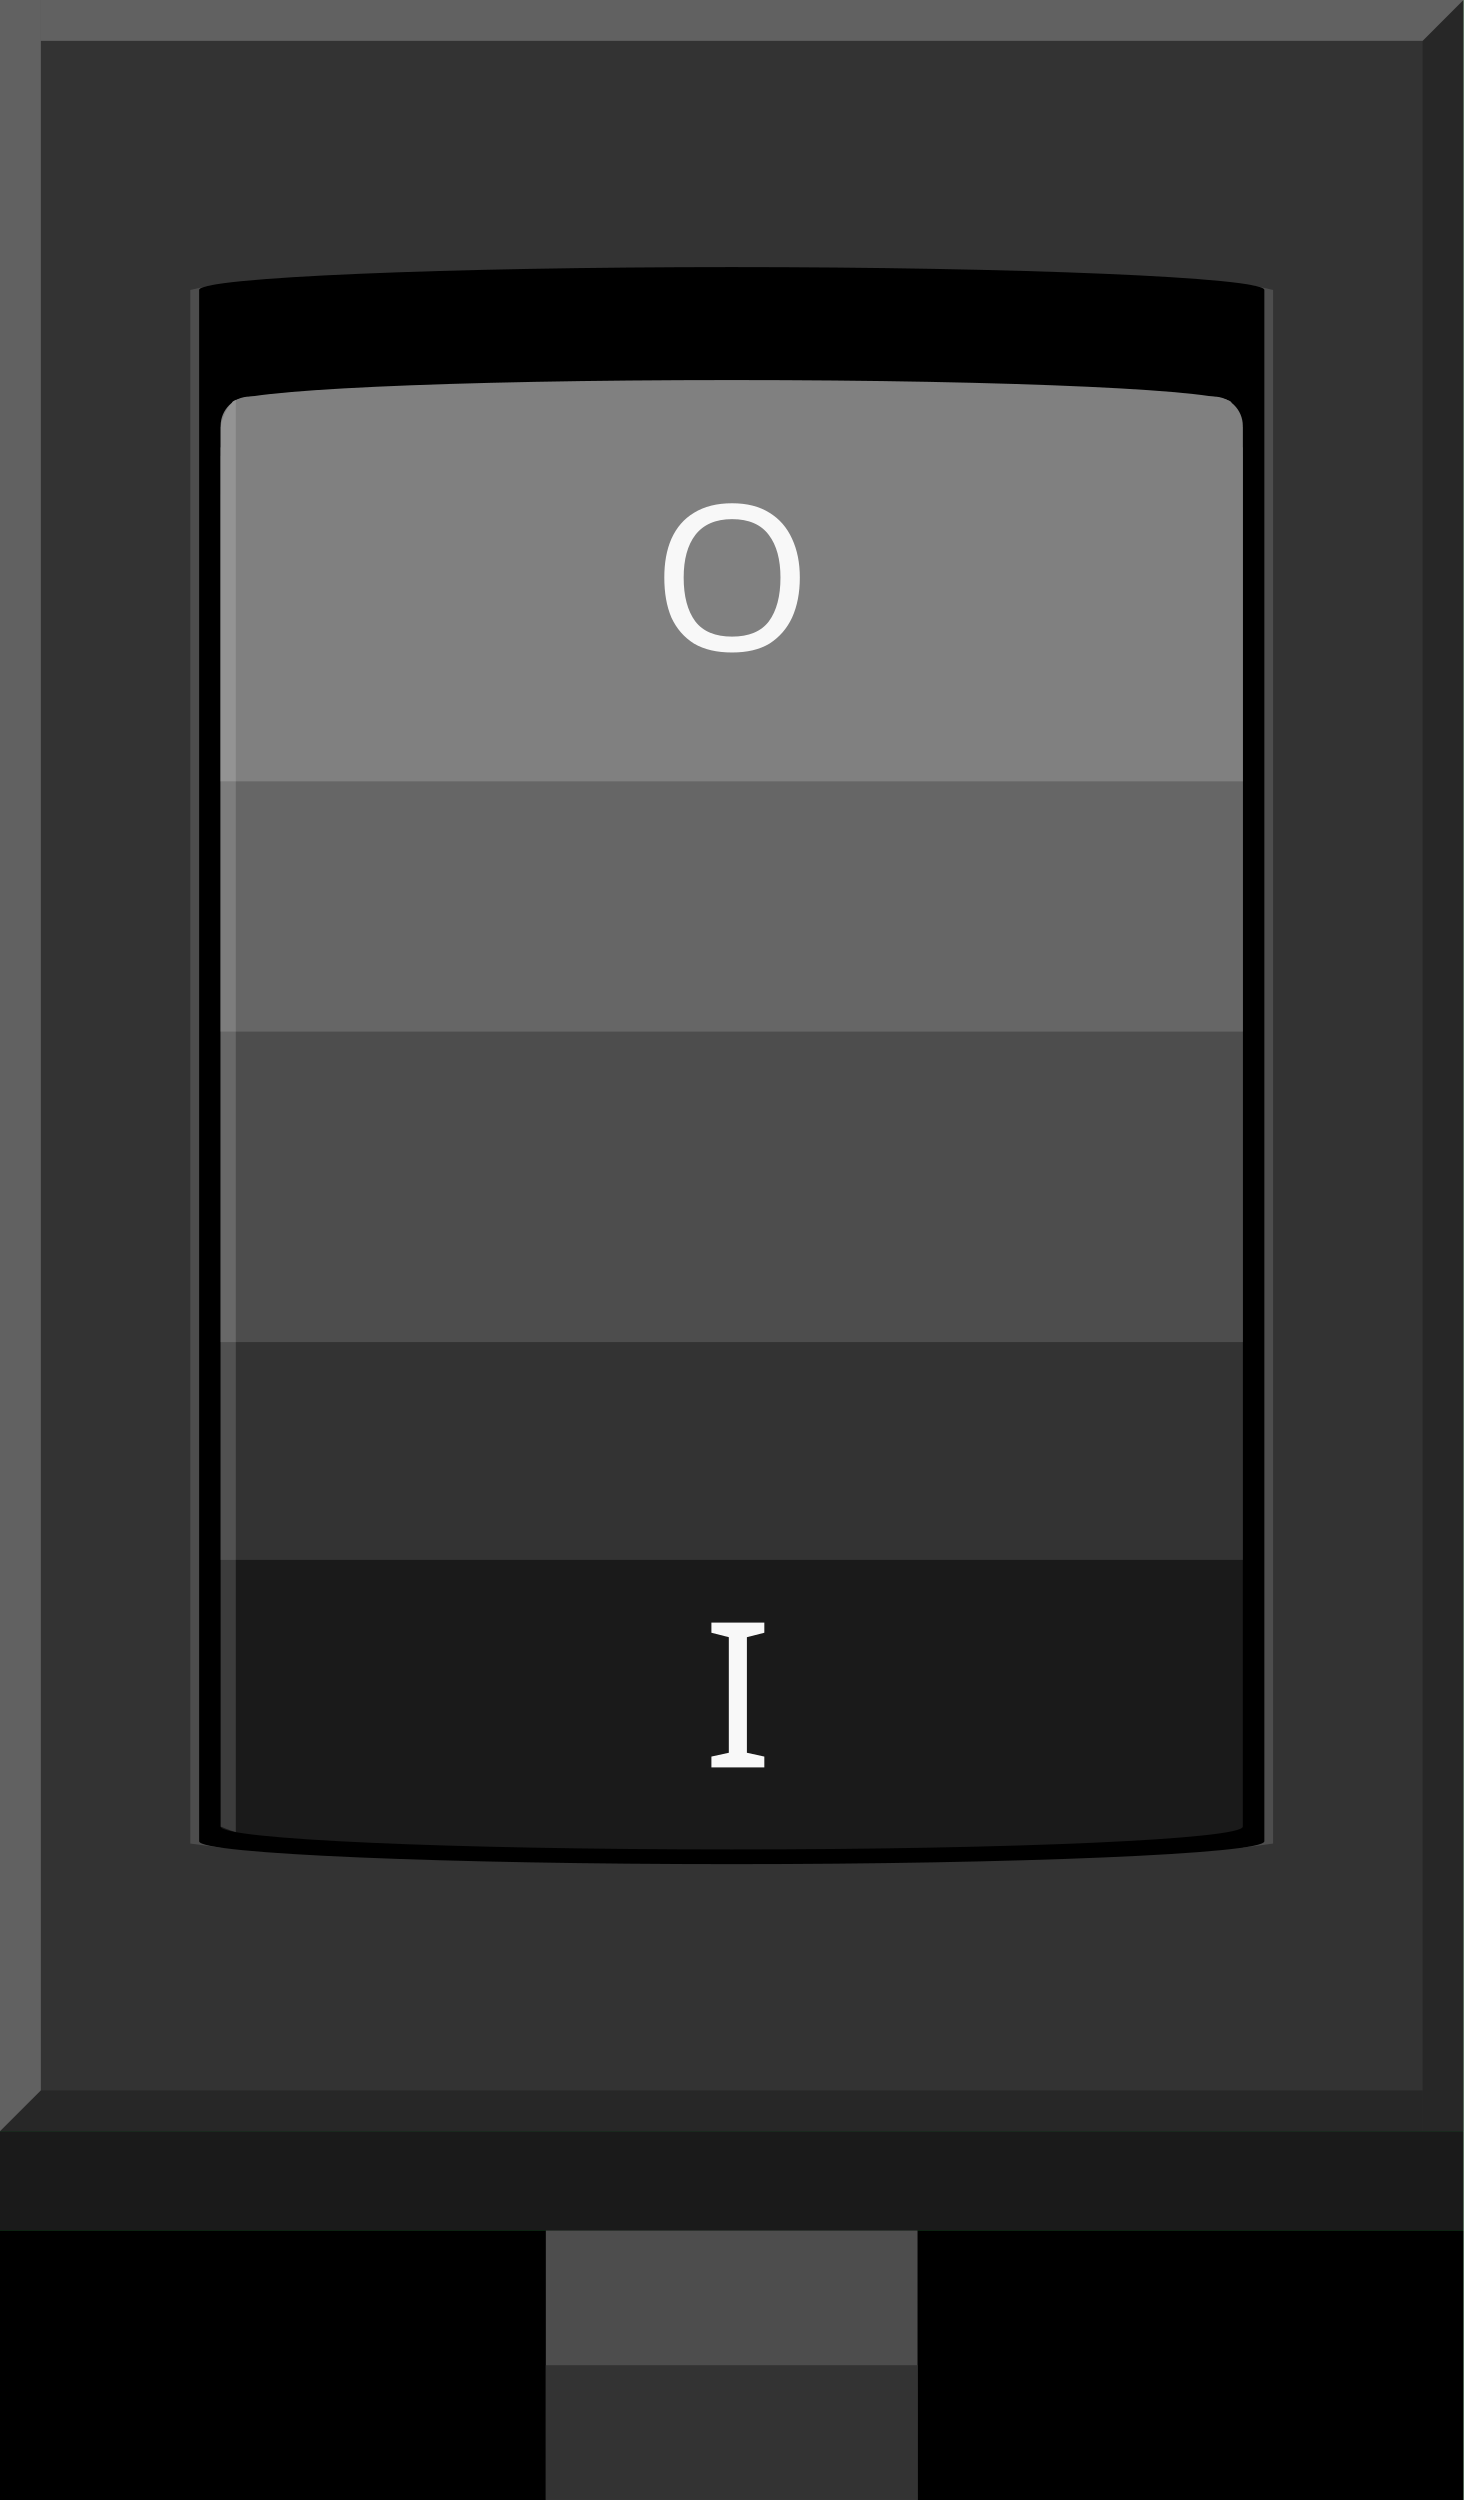
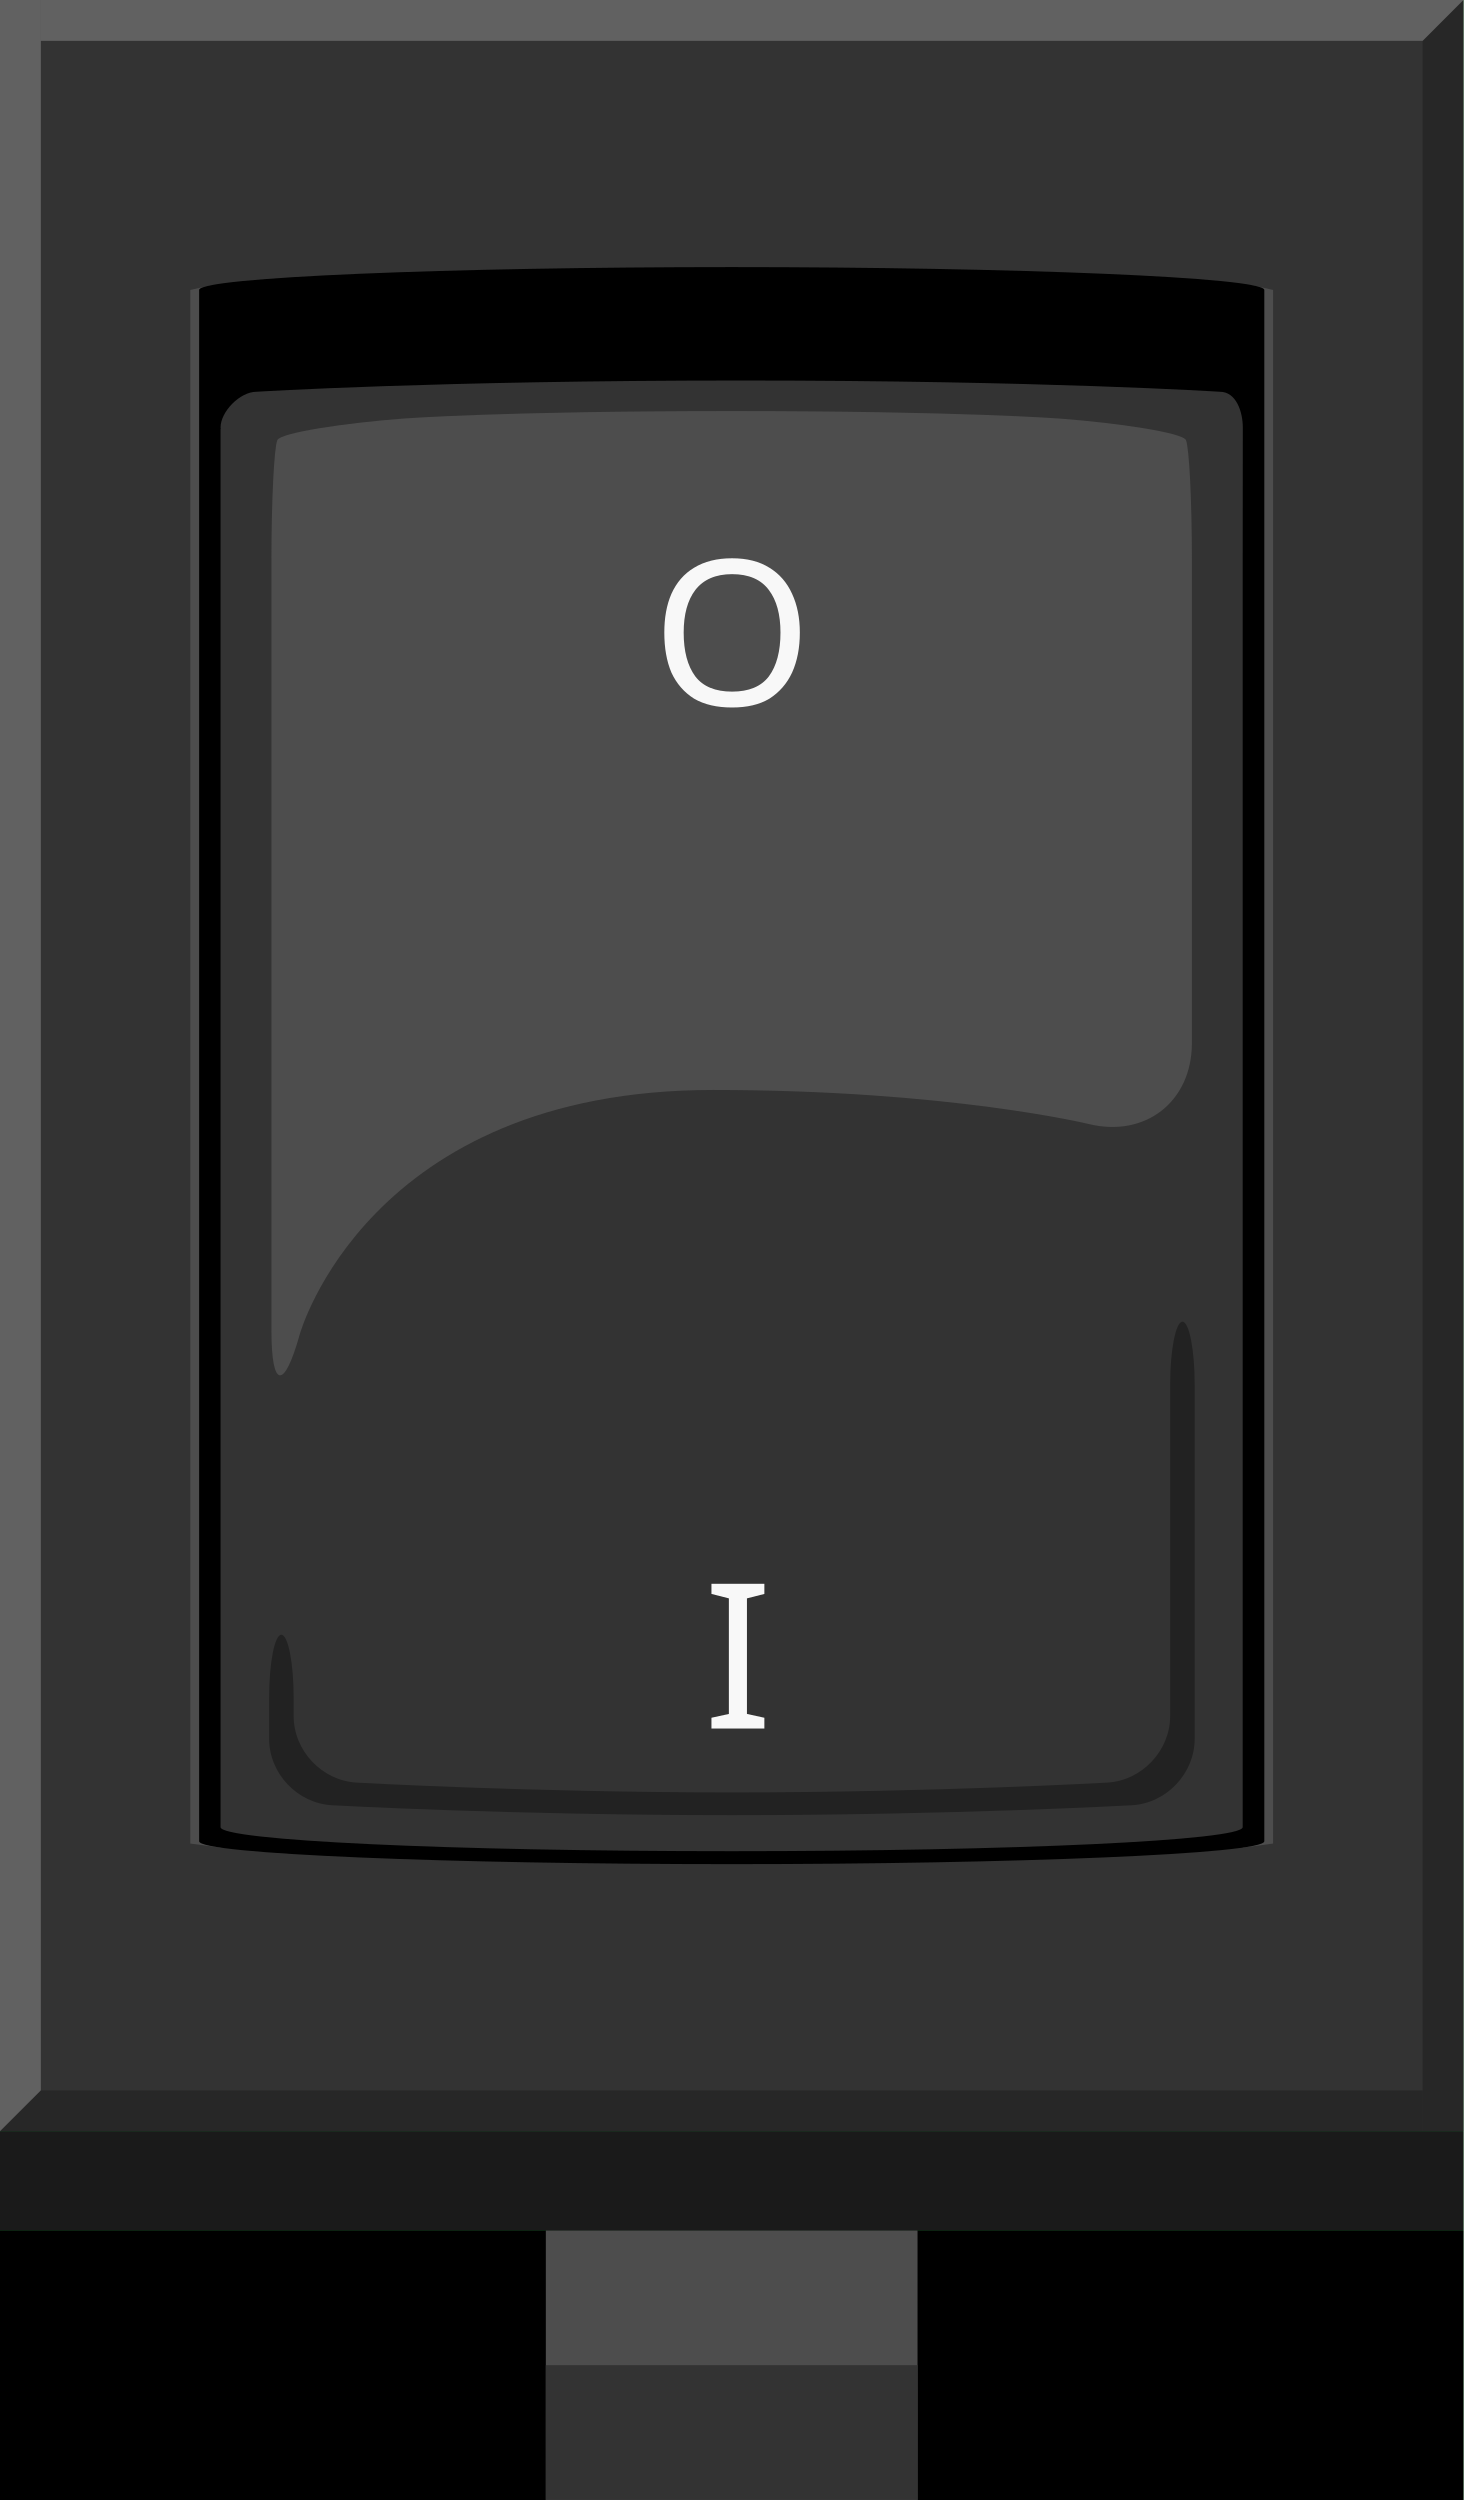
- <svg xmlns="http://www.w3.org/2000/svg" version="1.1" x="0px" y="0px" width="36.01px" height="61.516px" viewBox="0 0 36.01 61.516" enable-background="new 0 0 36.01 61.516" xml:space="preserve">
+ <svg xmlns="http://www.w3.org/2000/svg" version="1.1" id="Ebene_1" x="0px" y="0px" width="36.01px" height="61.516px" viewBox="0 0 36.01 61.516" enable-background="new 0 0 36.01 61.516" xml:space="preserve">
  <g id="Ebene_2">
-     <path fill="#1F7A34" d="M0,0h36.01v61.516H0V0z M16.02,35.008c0,1.096,0.889,1.984,1.984,1.984s1.984-0.889,1.984-1.984   s-0.889-1.984-1.984-1.984S16.02,33.912,16.02,35.008z M16.02,15.165c0,1.096,0.889,1.984,1.984,1.984s1.984-0.889,1.984-1.984   s-0.889-1.984-1.984-1.984S16.02,14.07,16.02,15.165z" />
+     <path fill="#1F7A34" d="M0,0h36.01v61.516H0V0z M16.02,35.008c0,1.096,0.889,1.984,1.984,1.984s1.983-0.89,1.983-1.984   s-0.889-1.984-1.983-1.984S16.02,33.912,16.02,35.008z M16.02,15.165c0,1.096,0.889,1.983,1.984,1.983s1.983-0.889,1.983-1.983   c0-1.096-0.889-1.984-1.983-1.984S16.02,14.07,16.02,15.165z" />
    <circle id="connector1pin" fill="none" stroke="#9A916C" stroke-width="0.443" cx="18.005" cy="35.008" r="2.612" />
    <circle id="connector0pin" fill="none" stroke="#9A916C" stroke-width="0.443" cx="18.005" cy="15.165" r="2.612" />
  </g>
-   <g id="Ebene_1">
+   <g id="Ebene_1_1_">
    <polyline fill="#333333" points="0,0 36.01,0 36.01,52.442 0,52.442 0,0  " />
    <polygon fill="#4D4D4D" points="4.683,45.363 5.429,45.462 5.234,7.011 4.683,7.135  " />
-     <polygon fill="#4D4D4D" points="31.326,45.363 30.581,45.462 30.775,7.011 31.326,7.135  " />
-     <path d="M18.005,6.572c-6.945,0-13.105,0.252-13.105,0.563v38.172c0,0.312,6.161,0.563,13.106,0.563s13.105-0.252,13.105-0.563   V7.135C31.111,6.823,24.95,6.572,18.005,6.572z" />
+     <polygon fill="#4D4D4D" points="31.326,45.363 30.581,45.462 30.774,7.011 31.326,7.135  " />
+     <path d="M18.005,6.572C11.06,6.572,4.9,6.823,4.9,7.135v38.172c0,0.313,6.161,0.563,13.106,0.563   c6.945,0,13.104-0.252,13.104-0.563V7.135C31.11,6.823,24.95,6.572,18.005,6.572z" />
    <polyline fill="#1A1A1A" points="0,54.883 36.01,54.883 36.01,52.442 0,52.442 0,54.883  " />
-     <path fill="#1A1A1A" d="M5.429,12.164v32.781c0,0.312,5.631,0.563,12.577,0.563s12.575-0.252,12.575-0.563V12.164H5.429z" />
    <polyline points="0,54.883 36.01,54.883 36.01,61.516 0,61.516 0,54.883  " />
-     <text transform="matrix(1.0163 0 0 1 17.2986 43.4885)" fill="#F8F8F8" font-family="'ArialMT'" font-size="5">I</text>
-     <g>
-       <polyline fill="#333333" points="5.429,10.508 30.581,10.508 30.581,38.383 5.429,38.383 5.429,10.508   " />
-       <polyline fill="#4D4D4D" points="5.429,11.217 30.581,11.217 30.581,33.024 5.429,33.024 5.429,11.217   " />
-       <polyline fill="#666666" points="5.429,11.008 30.581,11.008 30.581,25.383 5.429,25.383 5.429,11.008   " />
-       <path fill="#808080" d="M30.581,19.225H5.429v-8.747c0-0.396,0.324-0.72,0.72-0.72h23.712c0.396,0,0.72,0.324,0.72,0.72V19.225z" />
-     </g>
-     <text transform="matrix(1.0163 0 0 1 16.0286 16.0085)" fill="#F8F8F8" font-family="'ArialMT'" font-size="5">O</text>
    <rect x="13.431" y="54.883" width="9.146" height="6.633" />
    <rect x="13.431" y="54.883" fill="#4D4D4D" width="9.146" height="6.633" />
-     <rect x="13.431" y="58.199" fill="#333333" width="9.146" height="3.316" />
-     <path fill="#808080" d="M30.303,9.915c0-0.312-5.354-0.563-12.299-0.563S5.706,9.604,5.706,9.915" />
-     <path opacity="0.15" fill="#FFFFFF" d="M5.429,10.508c0,0,0.06-0.464,0.373-0.677v35.251c-0.156-0.043-0.373-0.137-0.373-0.137   V10.508z" />
-     <polygon opacity="0.24" points="36.01,52.442 35.005,52.442 35.005,1.005 36.01,0  " />
-     <polygon opacity="0.24" fill="#F2F2F2" points="1.005,51.438 0,52.442 0,0 1.005,0  " />
-     <polygon opacity="0.24" fill="#F2F2F2" points="35.006,1.005 36.01,0 1.005,0 1.005,1.005  " />
-     <polygon opacity="0.24" points="0,52.443 1.005,51.438 35.005,51.438 35.005,52.443  " />
+     <rect x="13.431" y="58.198" fill="#333333" width="9.146" height="3.316" />
+     <polygon opacity="0.24" enable-background="new    " points="36.01,52.442 35.005,52.442 35.005,1.005 36.01,0  " />
+     <polygon opacity="0.24" fill="#F2F2F2" enable-background="new    " points="1.005,51.438 0,52.442 0,0 1.005,0  " />
+     <polygon opacity="0.24" fill="#F2F2F2" enable-background="new    " points="35.006,1.005 36.01,0 1.005,0 1.005,1.005  " />
+     <polygon opacity="0.24" enable-background="new    " points="0,52.443 1.005,51.438 35.005,51.438 35.005,52.443  " />
  </g>
+   <path fill="#333333" d="M5.427,10.522l0.006,0.031H5.427v34.406c0,0.328,5.631,0.592,12.576,0.592  c6.946,0,12.575-0.264,12.575-0.592V14.022l0.003-3.5c0-0.398-0.167-0.882-0.563-0.882c0,0-4.317-0.277-11.792-0.277  S6.308,9.64,6.308,9.64C5.909,9.64,5.427,10.125,5.427,10.522z" />
+   <path fill="#4D4D4D" d="M6.825,10.829c-0.081,0.184-0.146,1.505-0.146,2.938v18.97c0,1.435,0.313,1.478,0.697,0.095  c0,0,1.668-6.012,10.167-6.012c5.801,0,9.252,0.839,9.252,0.839c1.395,0.338,2.533-0.557,2.533-1.991v-11.9  c0-1.435-0.066-2.756-0.146-2.938c-0.08-0.184-1.672-0.422-3.103-0.53c0,0-2.412-0.185-8.075-0.185s-8.075,0.184-8.075,0.184  C8.5,10.407,6.905,10.646,6.825,10.829z" />
+   <g opacity="0.33">
+     <path d="M7.226,41.774c0-0.852-0.137-1.549-0.303-1.549s-0.301,0.697-0.301,1.549v1.012c0,0.853,0.695,1.588,1.547,1.635   c0,0,4.393,0.244,9.84,0.244c5.448,0,9.841-0.244,9.841-0.244c0.852-0.047,1.547-0.782,1.547-1.635v-8.715   c0-0.852-0.135-1.549-0.301-1.549s-0.303,0.697-0.303,1.549v8.155c0,0.852-0.695,1.589-1.547,1.637c0,0-4.279,0.242-9.237,0.242   c-4.957,0-9.236-0.242-9.236-0.242c-0.852-0.048-1.547-0.785-1.547-1.637V41.774z" />
+   </g>
+   <text transform="matrix(1.0163 0 0 1 17.2998 42.5334)" fill="#F8F8F8" font-family="'ArialMT'" font-size="5">I</text>
+   <text transform="matrix(1.0163 0 0 1 16.0288 17.3621)" fill="#F8F8F8" font-family="'ArialMT'" font-size="5">O</text>
</svg>
